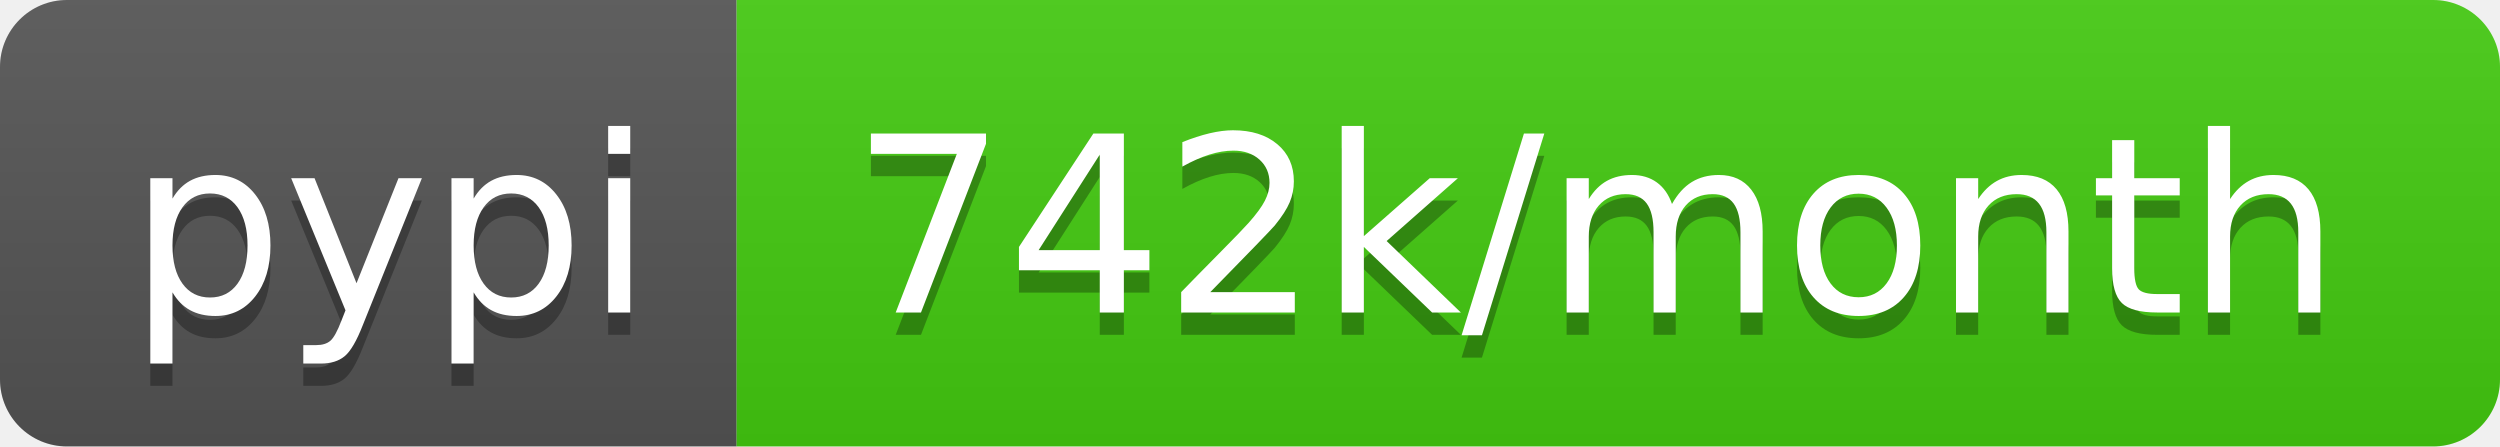
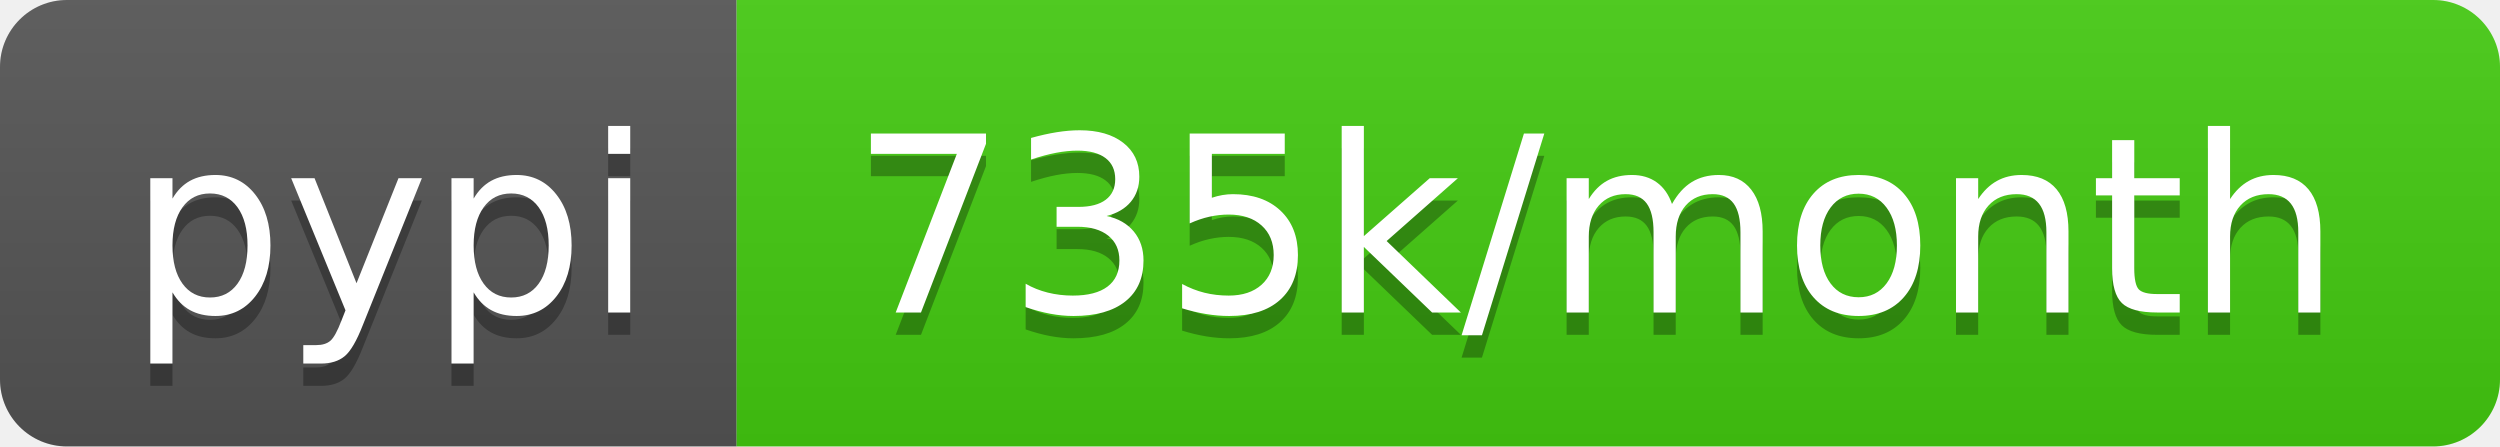
<svg xmlns="http://www.w3.org/2000/svg" width="112" height="20">
  <linearGradient id="b" x2="0" y2="100%">
    <stop offset="0" stop-color="#bbb" stop-opacity=".1" />
    <stop offset="1" stop-opacity=".1" />
  </linearGradient>
  <clipPath id="a">
    <rect width="112" height="20" rx="3" fill="#fff" />
  </clipPath>
  <g clip-path="url(#a)">
    <path fill="#555" d="M0 0h33v20H0z" />
    <path fill="#4c1" d="M33 0h79v20H33z" />
    <path fill="url(#b)" d="M0 0h112v20H0z" />
  </g>
  <g fill="#fff" text-anchor="middle" font-family="DejaVu Sans,Verdana,Geneva,sans-serif" font-size="110">
    <text x="175" y="150" fill="#010101" fill-opacity=".3" transform="scale(.1)" textLength="230">pypi</text>
    <text x="175" y="140" transform="scale(.1)" textLength="230">pypi</text>
-     <text x="715" y="150" fill="#010101" fill-opacity=".3" transform="scale(.1)" textLength="690">742k/month</text>
-     <text x="715" y="140" transform="scale(.1)" textLength="690">742k/month</text>
+     <text x="715" y="150" fill="#010101" fill-opacity=".3" transform="scale(.1)" textLength="690">735k/month</text>
+     <text x="715" y="140" transform="scale(.1)" textLength="690">735k/month</text>
  </g>
</svg>
